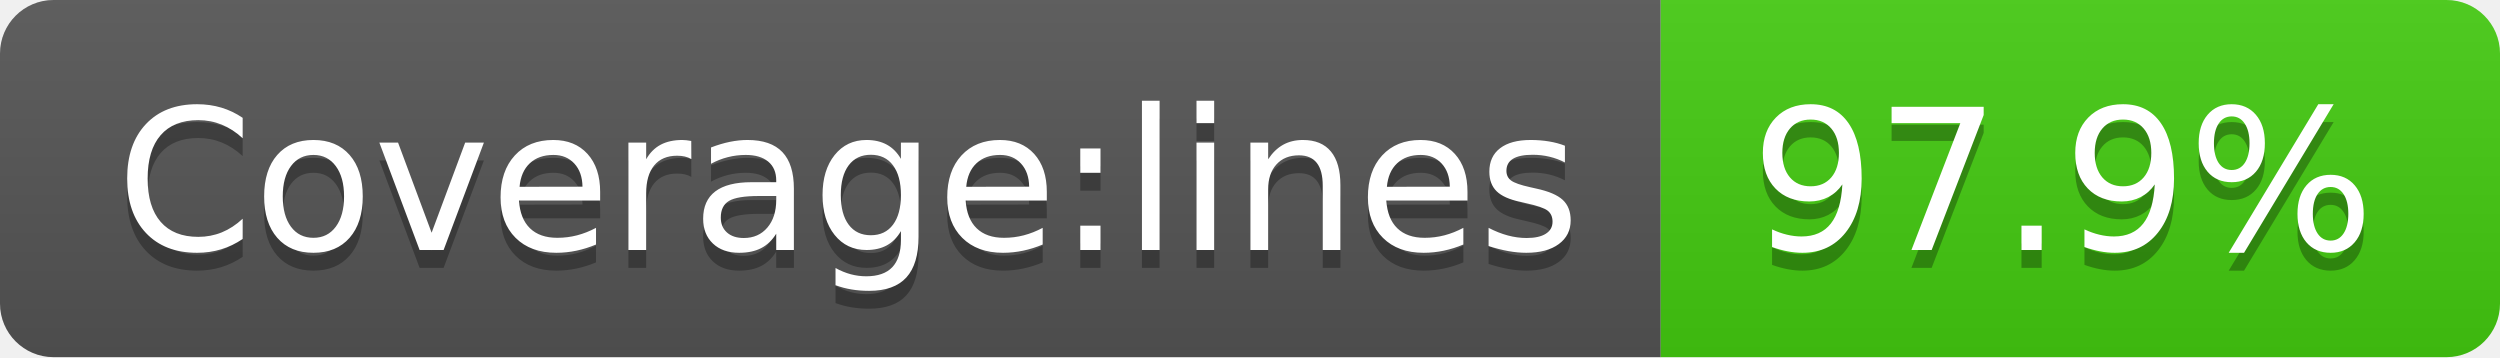
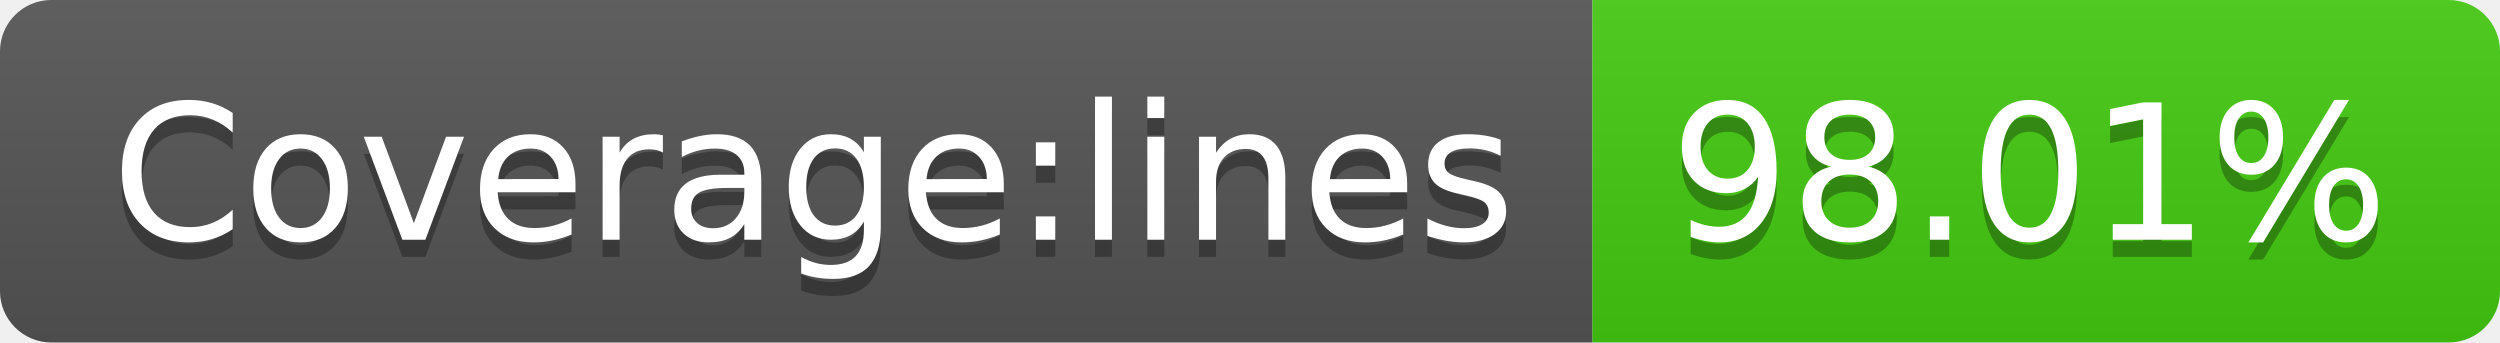
- <svg xmlns="http://www.w3.org/2000/svg" width="140" height="20" role="img" aria-label="Coverage:lines: 97.9%">
+ <svg xmlns="http://www.w3.org/2000/svg" width="146" height="20" role="img" aria-label="Coverage:lines: 98.01%">
  <linearGradient id="s" x2="0" y2="100%">
    <stop offset="0" stop-color="#bbb" stop-opacity=".1" />
    <stop offset="1" stop-opacity=".1" />
  </linearGradient>
  <clipPath id="r">
-     <rect width="140" height="20" rx="3" fill="#fff" />
+     <rect width="146" height="20" rx="3" fill="#fff" />
  </clipPath>
  <g clip-path="url(#r)">
    <rect width="93" height="20" fill="#555" />
-     <rect x="93" width="47" height="20" fill="#4c1" />
-     <rect width="140" height="20" fill="url(#s)" />
+     <rect x="93" width="53" height="20" fill="#4c1" />
+     <rect width="146" height="20" fill="url(#s)" />
  </g>
  <g fill="#fff" text-anchor="middle" font-family="Verdana,Geneva,DejaVu Sans,sans-serif" text-rendering="geometricPrecision" font-size="110">
    <text aria-hidden="true" x="475" y="150" fill="#010101" fill-opacity=".3" transform="scale(.1)" textLength="830">Coverage:lines</text>
    <text x="475" y="140" transform="scale(.1)" fill="#fff" textLength="830">Coverage:lines</text>
-     <text aria-hidden="true" x="1155" y="150" fill="#010101" fill-opacity=".3" transform="scale(.1)" textLength="370">97.9%</text>
-     <text x="1155" y="140" transform="scale(.1)" fill="#fff" textLength="370">97.9%</text>
+     <text aria-hidden="true" x="1185" y="150" fill="#010101" fill-opacity=".3" transform="scale(.1)" textLength="430">98.01%</text>
+     <text x="1185" y="140" transform="scale(.1)" fill="#fff" textLength="430">98.01%</text>
  </g>
</svg>
